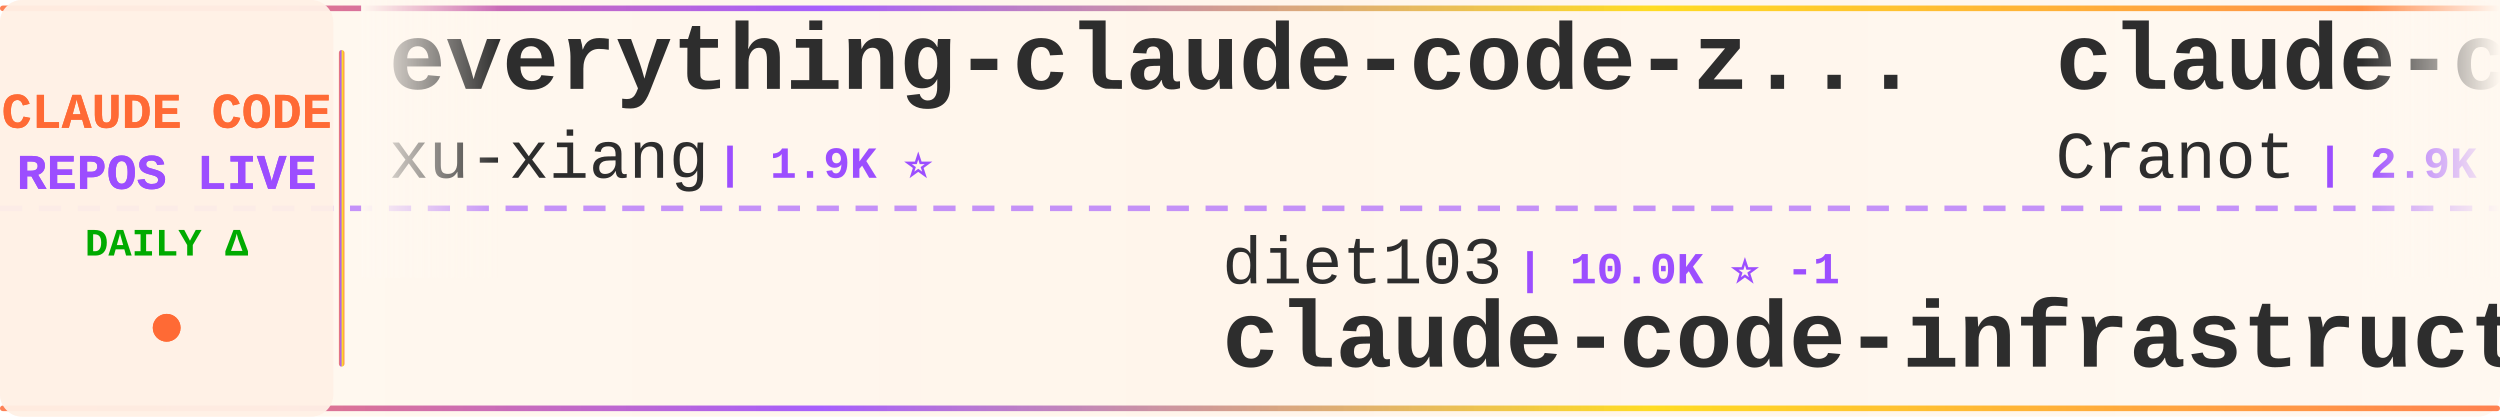
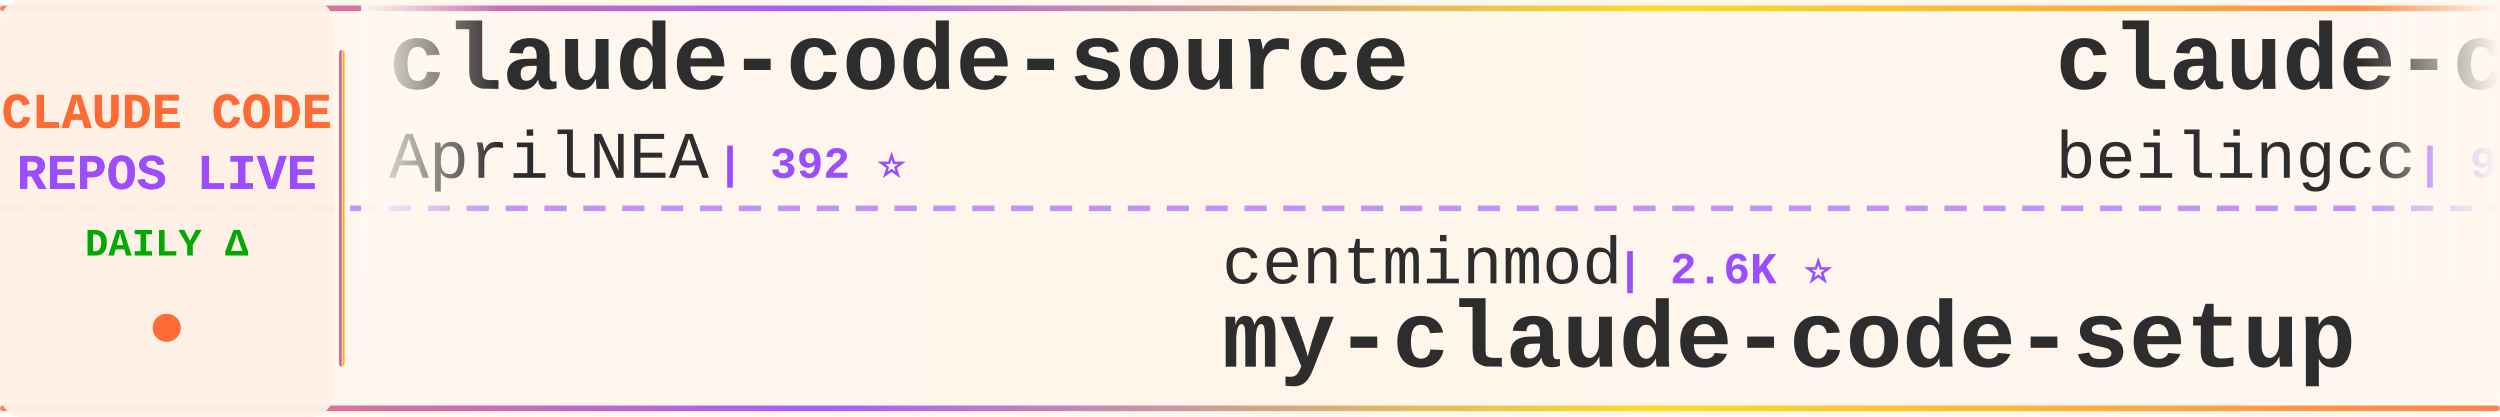
<svg xmlns="http://www.w3.org/2000/svg" width="900" height="150">
  <defs>
    <linearGradient id="tickerBg" x1="0%" y1="0%" x2="100%" y2="0%">
      <stop offset="0%" style="stop-color:#fff8f0;stop-opacity:0.98" />
      <stop offset="50%" style="stop-color:#fff5eb;stop-opacity:1" />
      <stop offset="100%" style="stop-color:#fff8f0;stop-opacity:0.98" />
    </linearGradient>
    <linearGradient id="borderGrad" x1="0%" y1="0%" x2="100%" y2="0%">
      <stop offset="0%" style="stop-color:#FF6B35;stop-opacity:0.85">
        <animate attributeName="stop-opacity" values="0.85;1;0.85" dur="2s" repeatCount="indefinite" />
      </stop>
      <stop offset="33%" style="stop-color:#9C4EFF;stop-opacity:0.9">
        <animate attributeName="stop-opacity" values="0.9;1;0.9" dur="2.2s" repeatCount="indefinite" />
      </stop>
      <stop offset="66%" style="stop-color:#FFD700;stop-opacity:0.85">
        <animate attributeName="stop-opacity" values="0.85;1;0.85" dur="1.8s" repeatCount="indefinite" />
      </stop>
      <stop offset="100%" style="stop-color:#FF6B35;stop-opacity:0.85">
        <animate attributeName="stop-opacity" values="0.85;1;0.85" dur="2s" repeatCount="indefinite" />
      </stop>
    </linearGradient>
    <filter id="textGlow">
      <feGaussianBlur stdDeviation="0.15" result="coloredBlur" />
      <feMerge>
        <feMergeNode in="coloredBlur" />
        <feMergeNode in="SourceGraphic" />
      </feMerge>
    </filter>
    <filter id="metricGlow">
      <feGaussianBlur stdDeviation="0.2" result="coloredBlur" />
      <feMerge>
        <feMergeNode in="coloredBlur" />
        <feMergeNode in="SourceGraphic" />
      </feMerge>
    </filter>
    <linearGradient id="leftFade" x1="0%" y1="0%" x2="100%" y2="0%">
      <stop offset="0%" style="stop-color:#fff8f0;stop-opacity:1" />
      <stop offset="100%" style="stop-color:#fff8f0;stop-opacity:0" />
    </linearGradient>
    <linearGradient id="rightFade" x1="0%" y1="0%" x2="100%" y2="0%">
      <stop offset="0%" style="stop-color:#fff8f0;stop-opacity:0" />
      <stop offset="100%" style="stop-color:#fff8f0;stop-opacity:1" />
    </linearGradient>
  </defs>
  <rect width="900" height="150" fill="url(#tickerBg)" rx="8" />
  <rect x="0" y="2" width="900" height="2" fill="url(#borderGrad)" rx="1" />
  <rect x="0" y="146" width="900" height="2" fill="url(#borderGrad)" rx="1" />
  <line x1="0" y1="75" x2="900" y2="75" stroke="#9C4EFF" stroke-width="2" stroke-dasharray="8 6" opacity="0.6" />
  <rect x="0" y="0" width="120" height="150" fill="#fff0e6" opacity="0.95" rx="8" />
  <text x="60" y="46" font-family="'Courier New', monospace" font-size="18" font-weight="bold" fill="#FF6B35" text-anchor="middle" filter="url(#textGlow)">
    CLAUDE CODE
  </text>
  <text x="60" y="68" font-family="'Courier New', monospace" font-size="18" font-weight="bold" fill="#9C4EFF" text-anchor="middle" filter="url(#textGlow)">
    REPOS LIVE
  </text>
  <text x="60" y="92" font-family="'Courier New', monospace" font-size="14" font-weight="bold" fill="#00aa00" text-anchor="middle">
    DAILY Δ
  </text>
  <circle cx="60" cy="118" r="5" fill="#FF6B35" filter="url(#metricGlow)">
    <animate attributeName="r" values="4;6;4" dur="1.5s" repeatCount="indefinite" />
    <animate attributeName="opacity" values="0.6;1;0.6" dur="1.5s" repeatCount="indefinite" />
  </circle>
  <rect x="122" y="18" width="2" height="114" fill="url(#borderGrad)" rx="1" />
  <clipPath id="tickerClip">
    <rect x="130" y="0" width="770" height="150" />
  </clipPath>
  <g clip-path="url(#tickerClip)">
    <g id="tickerItems">
      <animateTransform attributeName="transform" attributeType="XML" type="translate" from="0 0" to="-3000 0" dur="54s" repeatCount="indefinite" />
      <g transform="translate(0, 0)">
-         <text x="140" y="32" font-family="'Courier New', monospace" font-size="34" font-weight="bold" fill="#2d2d2d">everything-claude-code-z...</text>
-         <text x="140" y="64" font-family="'Courier New', monospace" font-size="24" font-weight="normal" fill="#2d2d2d" opacity="1.0">xu-xiang</text>
-         <text x="258" y="64" font-family="'Courier New', monospace" font-size="16" font-weight="bold" fill="#9C4EFF"> | 1.9K ⭐</text>
+         <text x="140" y="32" font-family="'Courier New', monospace" font-size="34" font-weight="bold" fill="#2d2d2d">claude-code-source</text>
+         <text x="140" y="64" font-family="'Courier New', monospace" font-size="24" font-weight="normal" fill="#2d2d2d" opacity="1.0">AprilNEA</text>
+         <text x="258" y="64" font-family="'Courier New', monospace" font-size="16" font-weight="bold" fill="#9C4EFF"> | 392 ⭐</text>
      </g>
      <g transform="translate(300, 0)">
-         <text x="140" y="102" font-family="'Courier New', monospace" font-size="24" font-weight="normal" fill="#2d2d2d" opacity="1.0">diet103</text>
-         <text x="246" y="102" font-family="'Courier New', monospace" font-size="16" font-weight="bold" fill="#9C4EFF"> | 10.0K ⭐ -1</text>
-         <text x="140" y="132" font-family="'Courier New', monospace" font-size="34" font-weight="bold" fill="#2d2d2d">claude-code-infrastructu...</text>
+         <text x="140" y="102" font-family="'Courier New', monospace" font-size="24" font-weight="normal" fill="#2d2d2d" opacity="1.0">centminmod</text>
+         <text x="282" y="102" font-family="'Courier New', monospace" font-size="16" font-weight="bold" fill="#9C4EFF"> | 2.6K ⭐</text>
+         <text x="140" y="132" font-family="'Courier New', monospace" font-size="34" font-weight="bold" fill="#2d2d2d">my-claude-code-setup</text>
      </g>
      <g transform="translate(600, 0)">
-         <text x="140" y="32" font-family="'Courier New', monospace" font-size="34" font-weight="bold" fill="#2d2d2d">claude-code-guide</text>
-         <text x="140" y="64" font-family="'Courier New', monospace" font-size="24" font-weight="normal" fill="#2d2d2d" opacity="1.0">Cranot</text>
-         <text x="234" y="64" font-family="'Courier New', monospace" font-size="16" font-weight="bold" fill="#9C4EFF"> | 2.9K ⭐</text>
+         <text x="140" y="32" font-family="'Courier New', monospace" font-size="34" font-weight="bold" fill="#2d2d2d">claude-code</text>
+         <text x="140" y="64" font-family="'Courier New', monospace" font-size="24" font-weight="normal" fill="#2d2d2d" opacity="1.0">beilingcc</text>
+         <text x="270" y="64" font-family="'Courier New', monospace" font-size="16" font-weight="bold" fill="#9C4EFF"> | 93 ⭐</text>
      </g>
      <g transform="translate(900, 0)">
-         <text x="140" y="102" font-family="'Courier New', monospace" font-size="24" font-weight="normal" fill="#2d2d2d" opacity="1.0">musistudio</text>
-         <text x="282" y="102" font-family="'Courier New', monospace" font-size="16" font-weight="bold" fill="#9C4EFF"> | 37.0K ⭐ +3</text>
-         <text x="140" y="132" font-family="'Courier New', monospace" font-size="34" font-weight="bold" fill="#2d2d2d">claude-code-router</text>
+         <text x="140" y="102" font-family="'Courier New', monospace" font-size="24" font-weight="normal" fill="#2d2d2d" opacity="1.0">jqueryscript</text>
+         <text x="306" y="102" font-family="'Courier New', monospace" font-size="16" font-weight="bold" fill="#9C4EFF"> | 508 ⭐</text>
+         <text x="140" y="132" font-family="'Courier New', monospace" font-size="34" font-weight="bold" fill="#2d2d2d">awesome-claude-code</text>
      </g>
      <g transform="translate(1200, 0)">
-         <text x="140" y="32" font-family="'Courier New', monospace" font-size="34" font-weight="bold" fill="#2d2d2d">Claude-code</text>
-         <text x="140" y="64" font-family="'Courier New', monospace" font-size="24" font-weight="normal" fill="#2d2d2d" opacity="1.0">zstmfhy</text>
-         <text x="246" y="64" font-family="'Courier New', monospace" font-size="16" font-weight="bold" fill="#9C4EFF"> | 190 ⭐</text>
+         <text x="140" y="32" font-family="'Courier New', monospace" font-size="34" font-weight="bold" fill="#2d2d2d">claude-code-hub</text>
+         <text x="140" y="64" font-family="'Courier New', monospace" font-size="24" font-weight="normal" fill="#2d2d2d" opacity="1.0">ding113</text>
+         <text x="246" y="64" font-family="'Courier New', monospace" font-size="16" font-weight="bold" fill="#9C4EFF"> | 3.3K ⭐ +1</text>
      </g>
      <g transform="translate(1500, 0)">
-         <text x="140" y="102" font-family="'Courier New', monospace" font-size="24" font-weight="normal" fill="#2d2d2d" opacity="1.0">sugyan</text>
-         <text x="234" y="102" font-family="'Courier New', monospace" font-size="16" font-weight="bold" fill="#9C4EFF"> | 1.1K ⭐</text>
-         <text x="140" y="132" font-family="'Courier New', monospace" font-size="34" font-weight="bold" fill="#2d2d2d">claude-code-webui</text>
+         <text x="140" y="102" font-family="'Courier New', monospace" font-size="24" font-weight="normal" fill="#2d2d2d" opacity="1.0">shareAI-lab</text>
+         <text x="294" y="102" font-family="'Courier New', monospace" font-size="16" font-weight="bold" fill="#9C4EFF"> | 75.8K ⭐ +16</text>
+         <text x="140" y="132" font-family="'Courier New', monospace" font-size="34" font-weight="bold" fill="#2d2d2d">learn-claude-code</text>
      </g>
      <g transform="translate(1800, 0)">
-         <text x="140" y="32" font-family="'Courier New', monospace" font-size="34" font-weight="bold" fill="#2d2d2d">Claude-Code-Source-Study</text>
-         <text x="140" y="64" font-family="'Courier New', monospace" font-size="24" font-weight="normal" fill="#2d2d2d" opacity="1.0">luyao618</text>
-         <text x="258" y="64" font-family="'Courier New', monospace" font-size="16" font-weight="bold" fill="#9C4EFF"> | 1.7K ⭐</text>
+         <text x="140" y="32" font-family="'Courier New', monospace" font-size="34" font-weight="bold" fill="#2d2d2d">claude_codex_bridge</text>
+         <text x="140" y="64" font-family="'Courier New', monospace" font-size="24" font-weight="normal" fill="#2d2d2d" opacity="1.0">SeemSeam</text>
+         <text x="258" y="64" font-family="'Courier New', monospace" font-size="16" font-weight="bold" fill="#9C4EFF"> | 3.5K ⭐</text>
      </g>
      <g transform="translate(2100, 0)">
-         <text x="140" y="102" font-family="'Courier New', monospace" font-size="24" font-weight="normal" fill="#2d2d2d" opacity="1.0">repowise-dev</text>
-         <text x="306" y="102" font-family="'Courier New', monospace" font-size="16" font-weight="bold" fill="#9C4EFF"> | 1.2K ⭐</text>
-         <text x="140" y="132" font-family="'Courier New', monospace" font-size="34" font-weight="bold" fill="#2d2d2d">claude-code-prompts</text>
+         <text x="140" y="102" font-family="'Courier New', monospace" font-size="24" font-weight="normal" fill="#2d2d2d" opacity="1.0">digitalsamba</text>
+         <text x="306" y="102" font-family="'Courier New', monospace" font-size="16" font-weight="bold" fill="#9C4EFF"> | 2.0K ⭐ +1</text>
+         <text x="140" y="132" font-family="'Courier New', monospace" font-size="34" font-weight="bold" fill="#2d2d2d">claude-code-video-toolki...</text>
      </g>
      <g transform="translate(2400, 0)">
-         <text x="140" y="32" font-family="'Courier New', monospace" font-size="34" font-weight="bold" fill="#2d2d2d">claude-code-cli</text>
-         <text x="140" y="64" font-family="'Courier New', monospace" font-size="24" font-weight="normal" fill="#2d2d2d" opacity="1.0">huangserva</text>
-         <text x="282" y="64" font-family="'Courier New', monospace" font-size="16" font-weight="bold" fill="#9C4EFF"> | 626 ⭐</text>
+         <text x="140" y="32" font-family="'Courier New', monospace" font-size="34" font-weight="bold" fill="#2d2d2d">claude-code-router</text>
+         <text x="140" y="64" font-family="'Courier New', monospace" font-size="24" font-weight="normal" fill="#2d2d2d" opacity="1.0">musistudio</text>
+         <text x="282" y="64" font-family="'Courier New', monospace" font-size="16" font-weight="bold" fill="#9C4EFF"> | 37.0K ⭐ +4</text>
      </g>
      <g transform="translate(2700, 0)">
-         <text x="140" y="102" font-family="'Courier New', monospace" font-size="24" font-weight="normal" fill="#2d2d2d" opacity="1.0">tanbiralam</text>
-         <text x="282" y="102" font-family="'Courier New', monospace" font-size="16" font-weight="bold" fill="#9C4EFF"> | 2.2K ⭐</text>
-         <text x="140" y="132" font-family="'Courier New', monospace" font-size="34" font-weight="bold" fill="#2d2d2d">claude-code</text>
+         <text x="140" y="102" font-family="'Courier New', monospace" font-size="24" font-weight="normal" fill="#2d2d2d" opacity="1.0">KPR111</text>
+         <text x="234" y="102" font-family="'Courier New', monospace" font-size="16" font-weight="bold" fill="#9C4EFF"> | 18 ⭐</text>
+         <text x="140" y="132" font-family="'Courier New', monospace" font-size="34" font-weight="bold" fill="#2d2d2d">Claude-Code</text>
      </g>
      <g transform="translate(3000, 0)">
-         <text x="140" y="32" font-family="'Courier New', monospace" font-size="34" font-weight="bold" fill="#2d2d2d">everything-claude-code-z...</text>
-         <text x="140" y="64" font-family="'Courier New', monospace" font-size="24" font-weight="normal" fill="#2d2d2d" opacity="1.0">xu-xiang</text>
-         <text x="258" y="64" font-family="'Courier New', monospace" font-size="16" font-weight="bold" fill="#9C4EFF"> | 1.9K ⭐</text>
+         <text x="140" y="32" font-family="'Courier New', monospace" font-size="34" font-weight="bold" fill="#2d2d2d">claude-code-source</text>
+         <text x="140" y="64" font-family="'Courier New', monospace" font-size="24" font-weight="normal" fill="#2d2d2d" opacity="1.0">AprilNEA</text>
+         <text x="258" y="64" font-family="'Courier New', monospace" font-size="16" font-weight="bold" fill="#9C4EFF"> | 392 ⭐</text>
      </g>
      <g transform="translate(3300, 0)">
-         <text x="140" y="102" font-family="'Courier New', monospace" font-size="24" font-weight="normal" fill="#2d2d2d" opacity="1.0">diet103</text>
-         <text x="246" y="102" font-family="'Courier New', monospace" font-size="16" font-weight="bold" fill="#9C4EFF"> | 10.0K ⭐ -1</text>
-         <text x="140" y="132" font-family="'Courier New', monospace" font-size="34" font-weight="bold" fill="#2d2d2d">claude-code-infrastructu...</text>
+         <text x="140" y="102" font-family="'Courier New', monospace" font-size="24" font-weight="normal" fill="#2d2d2d" opacity="1.0">centminmod</text>
+         <text x="282" y="102" font-family="'Courier New', monospace" font-size="16" font-weight="bold" fill="#9C4EFF"> | 2.6K ⭐</text>
+         <text x="140" y="132" font-family="'Courier New', monospace" font-size="34" font-weight="bold" fill="#2d2d2d">my-claude-code-setup</text>
      </g>
      <g transform="translate(3600, 0)">
-         <text x="140" y="32" font-family="'Courier New', monospace" font-size="34" font-weight="bold" fill="#2d2d2d">claude-code-guide</text>
-         <text x="140" y="64" font-family="'Courier New', monospace" font-size="24" font-weight="normal" fill="#2d2d2d" opacity="1.0">Cranot</text>
-         <text x="234" y="64" font-family="'Courier New', monospace" font-size="16" font-weight="bold" fill="#9C4EFF"> | 2.9K ⭐</text>
+         <text x="140" y="32" font-family="'Courier New', monospace" font-size="34" font-weight="bold" fill="#2d2d2d">claude-code</text>
+         <text x="140" y="64" font-family="'Courier New', monospace" font-size="24" font-weight="normal" fill="#2d2d2d" opacity="1.0">beilingcc</text>
+         <text x="270" y="64" font-family="'Courier New', monospace" font-size="16" font-weight="bold" fill="#9C4EFF"> | 93 ⭐</text>
      </g>
      <g transform="translate(3900, 0)">
-         <text x="140" y="102" font-family="'Courier New', monospace" font-size="24" font-weight="normal" fill="#2d2d2d" opacity="1.0">musistudio</text>
-         <text x="282" y="102" font-family="'Courier New', monospace" font-size="16" font-weight="bold" fill="#9C4EFF"> | 37.0K ⭐ +3</text>
-         <text x="140" y="132" font-family="'Courier New', monospace" font-size="34" font-weight="bold" fill="#2d2d2d">claude-code-router</text>
+         <text x="140" y="102" font-family="'Courier New', monospace" font-size="24" font-weight="normal" fill="#2d2d2d" opacity="1.0">jqueryscript</text>
+         <text x="306" y="102" font-family="'Courier New', monospace" font-size="16" font-weight="bold" fill="#9C4EFF"> | 508 ⭐</text>
+         <text x="140" y="132" font-family="'Courier New', monospace" font-size="34" font-weight="bold" fill="#2d2d2d">awesome-claude-code</text>
      </g>
    </g>
  </g>
  <rect x="130" y="0" width="50" height="100" fill="url(#leftFade)" />
  <rect x="850" y="0" width="50" height="100" fill="url(#rightFade)" />
</svg>
